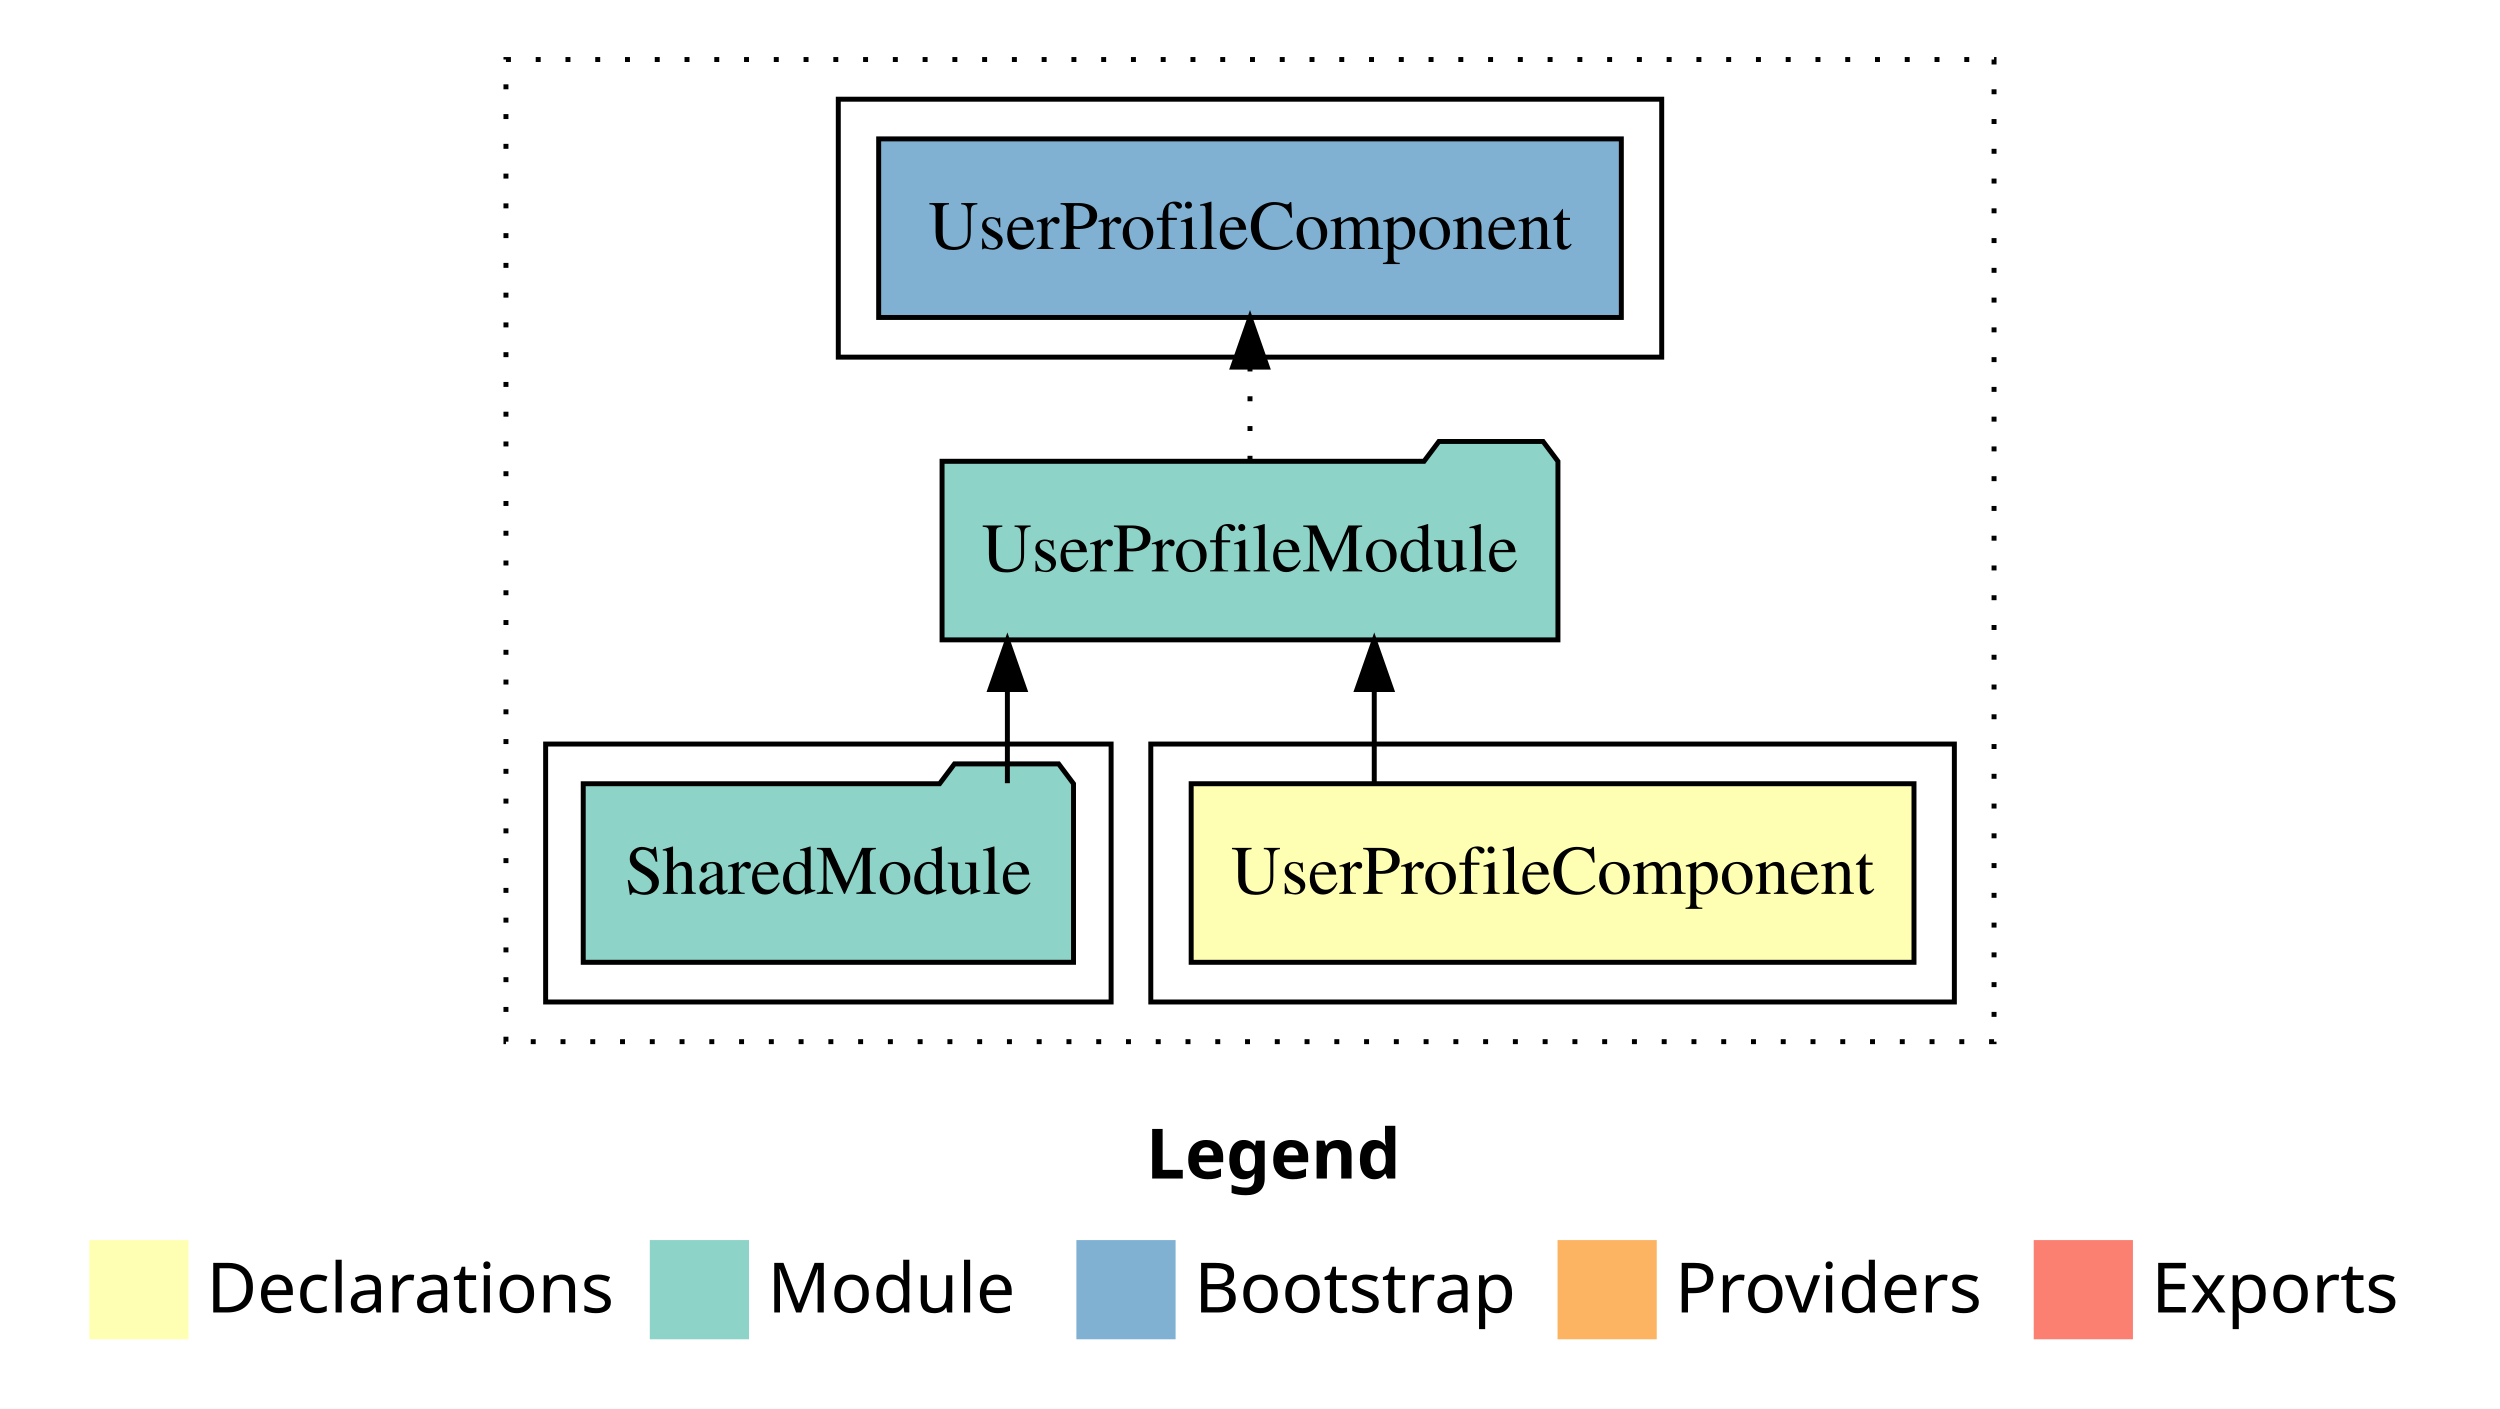
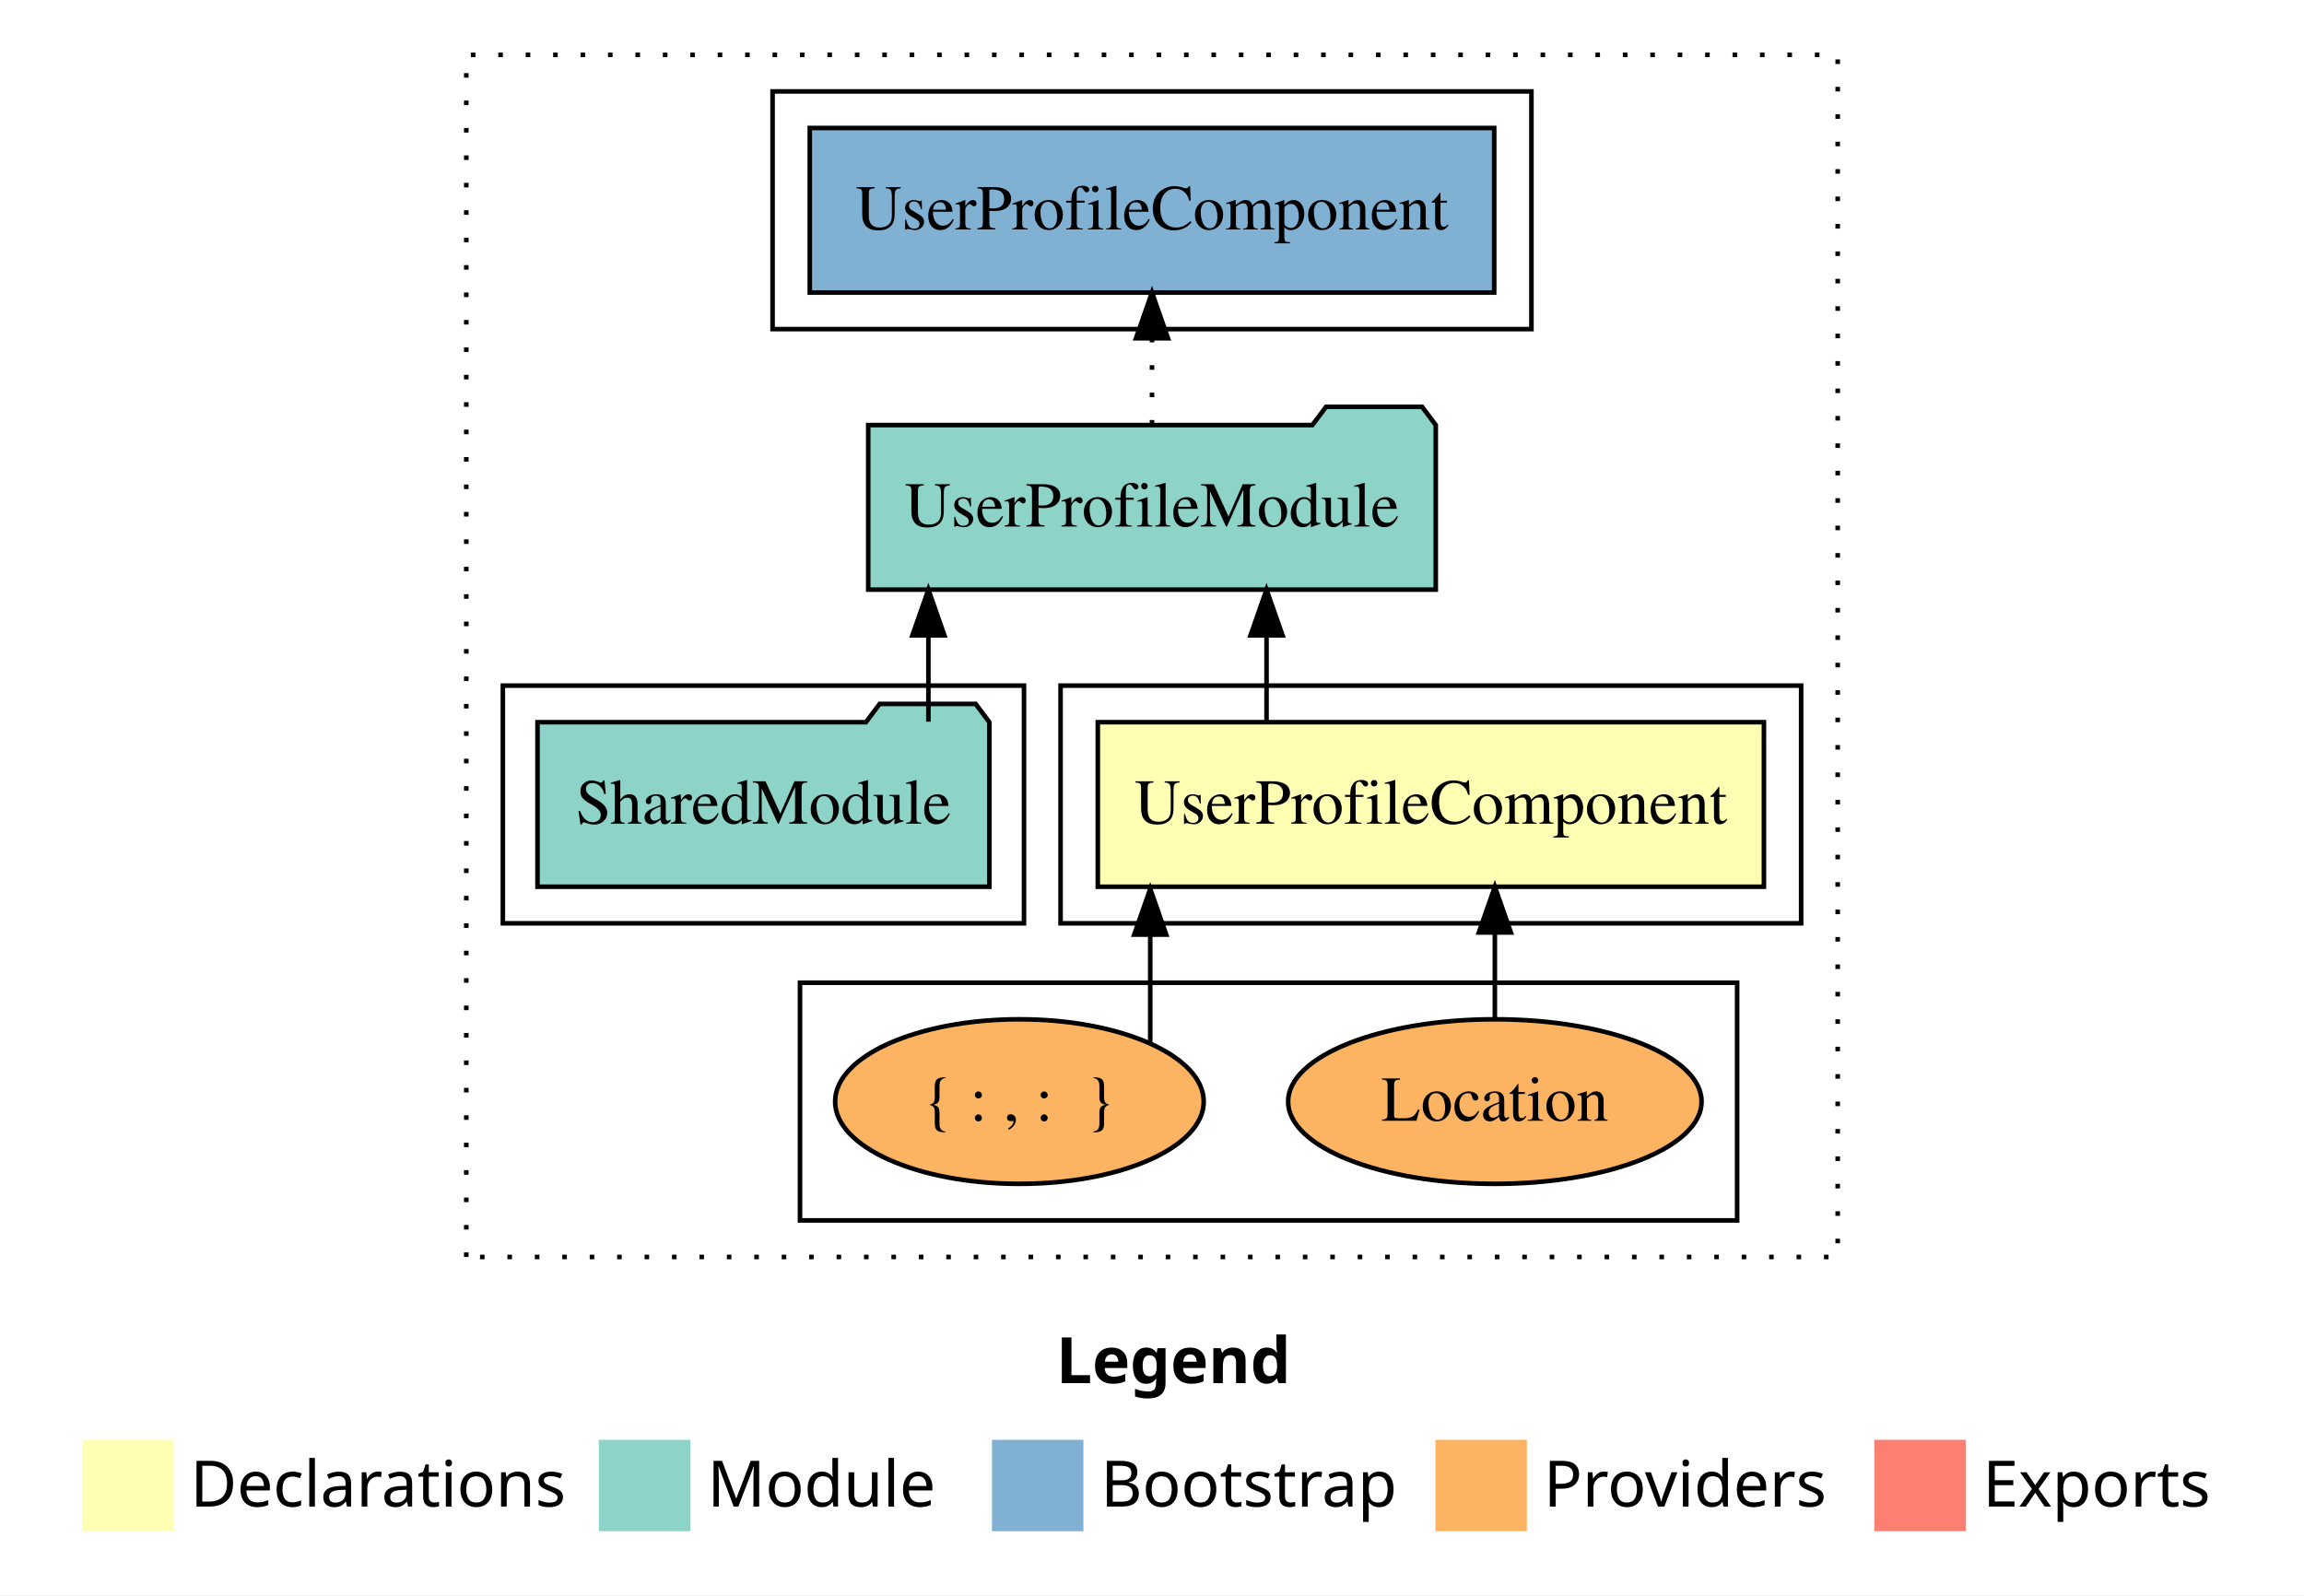
- <svg xmlns="http://www.w3.org/2000/svg" width="504pt" height="284pt" viewBox="0.00 0.00 504.00 284.00">
-   <g id="graph0" class="graph" transform="scale(1 1) rotate(0) translate(4 280)">
-     <polygon fill="white" stroke="transparent" points="-4,4 -4,-280 500,-280 500,4 -4,4" />
-     <text text-anchor="start" x="227.01" y="-42.4" font-family="sans-serif" font-weight="bold" font-size="14.00">Legend</text>
+ <svg xmlns="http://www.w3.org/2000/svg" width="504pt" height="349pt" viewBox="0.00 0.00 504.00 349.00">
+   <g id="graph0" class="graph" transform="scale(1 1) rotate(0) translate(4 345)">
+     <polygon fill="#ffffff" stroke="transparent" points="-4,4 -4,-345 500,-345 500,4 -4,4" />
+     <text text-anchor="start" x="227.009" y="-42.4" font-family="sans-serif" font-weight="bold" font-size="14.00" fill="#000000">Legend</text>
    <polygon fill="#ffffb3" stroke="transparent" points="14,-10 14,-30 34,-30 34,-10 14,-10" />
-     <text text-anchor="start" x="37.63" y="-15.4" font-family="sans-serif" font-size="14.00">  Declarations</text>
+     <text text-anchor="start" x="37.629" y="-15.4" font-family="sans-serif" font-size="14.00" fill="#000000">  Declarations</text>
    <polygon fill="#8dd3c7" stroke="transparent" points="127,-10 127,-30 147,-30 147,-10 127,-10" />
-     <text text-anchor="start" x="150.73" y="-15.4" font-family="sans-serif" font-size="14.00">  Module</text>
+     <text text-anchor="start" x="150.725" y="-15.4" font-family="sans-serif" font-size="14.00" fill="#000000">  Module</text>
    <polygon fill="#80b1d3" stroke="transparent" points="213,-10 213,-30 233,-30 233,-10 213,-10" />
-     <text text-anchor="start" x="236.78" y="-15.4" font-family="sans-serif" font-size="14.00">  Bootstrap</text>
+     <text text-anchor="start" x="236.781" y="-15.4" font-family="sans-serif" font-size="14.00" fill="#000000">  Bootstrap</text>
    <polygon fill="#fdb462" stroke="transparent" points="310,-10 310,-30 330,-30 330,-10 310,-10" />
-     <text text-anchor="start" x="333.67" y="-15.4" font-family="sans-serif" font-size="14.00">  Providers</text>
+     <text text-anchor="start" x="333.673" y="-15.4" font-family="sans-serif" font-size="14.00" fill="#000000">  Providers</text>
    <polygon fill="#fb8072" stroke="transparent" points="406,-10 406,-30 426,-30 426,-10 406,-10" />
-     <text text-anchor="start" x="429.73" y="-15.4" font-family="sans-serif" font-size="14.00">  Exports</text>
+     <text text-anchor="start" x="429.726" y="-15.4" font-family="sans-serif" font-size="14.00" fill="#000000">  Exports</text>
    <g id="clust1" class="cluster">
-       <polygon fill="none" stroke="black" stroke-dasharray="1,5" points="98,-70 98,-268 398,-268 398,-70 98,-70" />
+       <polygon fill="none" stroke="#000000" stroke-dasharray="1,5" points="98,-70 98,-333 398,-333 398,-70 98,-70" />
    </g>
    <g id="clust2" class="cluster">
-       <polygon fill="none" stroke="black" points="228,-78 228,-130 390,-130 390,-78 228,-78" />
+       <polygon fill="none" stroke="#000000" points="228,-143 228,-195 390,-195 390,-143 228,-143" />
+     </g>
+     <g id="clust3" class="cluster">
+       <polygon fill="none" stroke="#000000" points="171,-78 171,-130 376,-130 376,-78 171,-78" />
    </g>
    <g id="clust4" class="cluster">
-       <polygon fill="none" stroke="black" points="106,-78 106,-130 220,-130 220,-78 106,-78" />
+       <polygon fill="none" stroke="#000000" points="106,-143 106,-195 220,-195 220,-143 106,-143" />
    </g>
    <g id="clust6" class="cluster">
-       <polygon fill="none" stroke="black" points="165,-208 165,-260 331,-260 331,-208 165,-208" />
+       <polygon fill="none" stroke="#000000" points="165,-273 165,-325 331,-325 331,-273 165,-273" />
    </g>
    <g id="node1" class="node">
-       <polygon fill="#ffffb3" stroke="black" points="381.86,-122 236.14,-122 236.14,-86 381.86,-86 381.86,-122" />
-       <text text-anchor="middle" x="309" y="-99.8" font-family="Times,serif" font-size="14.00">UserProfileComponent</text>
+       <polygon fill="#ffffb3" stroke="#000000" points="381.858,-187 236.142,-187 236.142,-151 381.858,-151 381.858,-187" />
+       <text text-anchor="middle" x="309" y="-164.8" font-family="Times,serif" font-size="14.00" fill="#000000">UserProfileComponent</text>
    </g>
    <g id="node2" class="node">
-       <polygon fill="#8dd3c7" stroke="black" points="310.08,-187 307.08,-191 286.08,-191 283.08,-187 185.92,-187 185.92,-151 310.08,-151 310.08,-187" />
-       <text text-anchor="middle" x="248" y="-164.8" font-family="Times,serif" font-size="14.00">UserProfileModule</text>
+       <polygon fill="#8dd3c7" stroke="#000000" points="310.076,-252 307.076,-256 286.076,-256 283.076,-252 185.924,-252 185.924,-216 310.076,-216 310.076,-252" />
+       <text text-anchor="middle" x="248" y="-229.8" font-family="Times,serif" font-size="14.00" fill="#000000">UserProfileModule</text>
    </g>
    <g id="edge1" class="edge">
-       <path fill="none" stroke="black" d="M273.05,-122.11C273.05,-122.11 273.05,-140.99 273.05,-140.99" />
-       <polygon fill="black" stroke="black" points="269.55,-140.99 273.05,-150.99 276.55,-140.99 269.55,-140.99" />
+       <path fill="none" stroke="#000000" d="M273.054,-187.106C273.054,-187.106 273.054,-205.991 273.054,-205.991" />
+       <polygon fill="#000000" stroke="#000000" points="269.554,-205.991 273.054,-215.991 276.554,-205.991 269.554,-205.991" />
+     </g>
+     <g id="node6" class="node">
+       <polygon fill="#80b1d3" stroke="#000000" points="322.859,-317 173.141,-317 173.141,-281 322.859,-281 322.859,-317" />
+       <text text-anchor="middle" x="248" y="-294.8" font-family="Times,serif" font-size="14.00" fill="#000000">UserProfileComponent </text>
+     </g>
+     <g id="edge5" class="edge">
+       <path fill="none" stroke="#000000" stroke-dasharray="1,5" d="M248,-252.106C248,-252.106 248,-270.991 248,-270.991" />
+       <polygon fill="#000000" stroke="#000000" points="244.5,-270.991 248,-280.991 251.5,-270.991 244.5,-270.991" />
+     </g>
+     <g id="node3" class="node">
+       <ellipse fill="#fdb462" stroke="#000000" cx="323" cy="-104" rx="45.225" ry="18" />
+       <text text-anchor="middle" x="323" y="-99.8" font-family="Times,serif" font-size="14.00" fill="#000000">Location</text>
+     </g>
+     <g id="edge2" class="edge">
+       <path fill="none" stroke="#000000" d="M323,-122.106C323,-122.106 323,-140.991 323,-140.991" />
+       <polygon fill="#000000" stroke="#000000" points="319.5,-140.991 323,-150.991 326.5,-140.991 319.5,-140.991" />
    </g>
    <g id="node4" class="node">
-       <polygon fill="#80b1d3" stroke="black" points="322.86,-252 173.14,-252 173.14,-216 322.86,-216 322.86,-252" />
-       <text text-anchor="middle" x="248" y="-229.8" font-family="Times,serif" font-size="14.00">UserProfileComponent </text>
+       <ellipse fill="#fdb462" stroke="#000000" cx="219" cy="-104" rx="40.317" ry="18" />
+       <text text-anchor="middle" x="219" y="-99.8" font-family="Times,serif" font-size="14.00" fill="#000000">{ : , :  }</text>
    </g>
    <g id="edge3" class="edge">
-       <path fill="none" stroke="black" stroke-dasharray="1,5" d="M248,-187.11C248,-187.11 248,-205.99 248,-205.99" />
-       <polygon fill="black" stroke="black" points="244.5,-205.99 248,-215.99 251.5,-205.99 244.5,-205.99" />
+       <path fill="none" stroke="#000000" d="M247.614,-116.842C247.614,-116.842 247.614,-140.523 247.614,-140.523" />
+       <polygon fill="#000000" stroke="#000000" points="244.114,-140.523 247.614,-150.523 251.114,-140.523 244.114,-140.523" />
    </g>
-     <g id="node3" class="node">
-       <polygon fill="#8dd3c7" stroke="black" points="212.42,-122 209.42,-126 188.42,-126 185.42,-122 113.58,-122 113.58,-86 212.42,-86 212.42,-122" />
-       <text text-anchor="middle" x="163" y="-99.8" font-family="Times,serif" font-size="14.00">SharedModule</text>
+     <g id="node5" class="node">
+       <polygon fill="#8dd3c7" stroke="#000000" points="212.423,-187 209.423,-191 188.423,-191 185.423,-187 113.577,-187 113.577,-151 212.423,-151 212.423,-187" />
+       <text text-anchor="middle" x="163" y="-164.8" font-family="Times,serif" font-size="14.00" fill="#000000">SharedModule</text>
    </g>
-     <g id="edge2" class="edge">
-       <path fill="none" stroke="black" d="M199.09,-122.11C199.09,-122.11 199.09,-140.99 199.09,-140.99" />
-       <polygon fill="black" stroke="black" points="195.59,-140.99 199.09,-150.99 202.59,-140.99 195.59,-140.99" />
+     <g id="edge4" class="edge">
+       <path fill="none" stroke="#000000" d="M199.087,-187.106C199.087,-187.106 199.087,-205.991 199.087,-205.991" />
+       <polygon fill="#000000" stroke="#000000" points="195.587,-205.991 199.087,-215.991 202.587,-205.991 195.587,-205.991" />
    </g>
  </g>
</svg>
